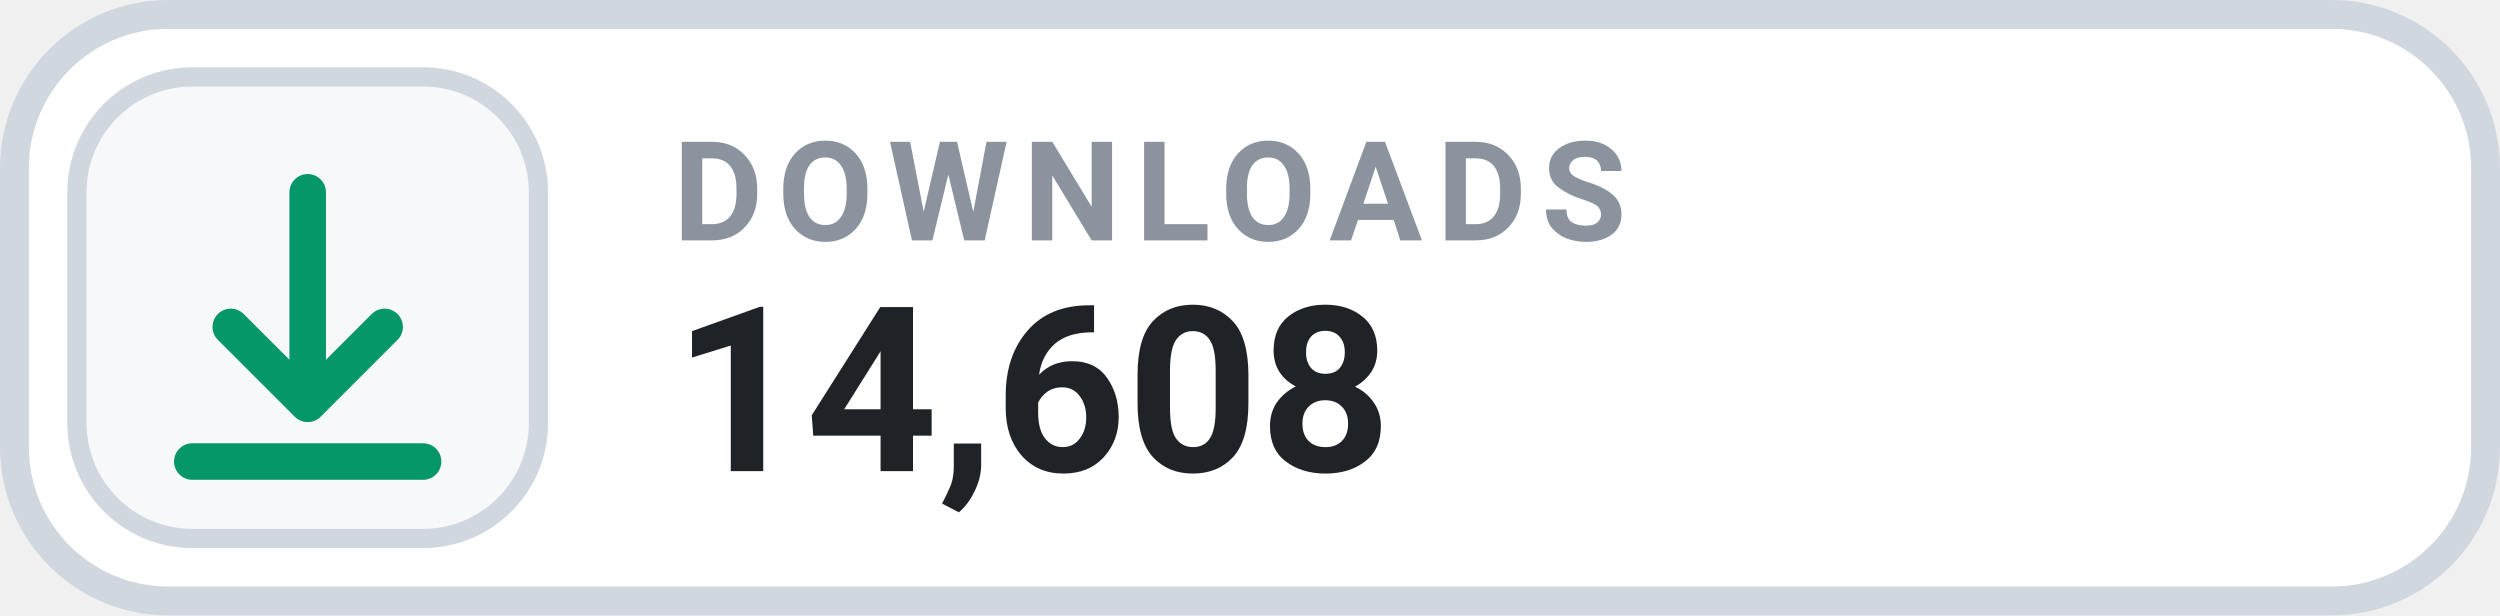
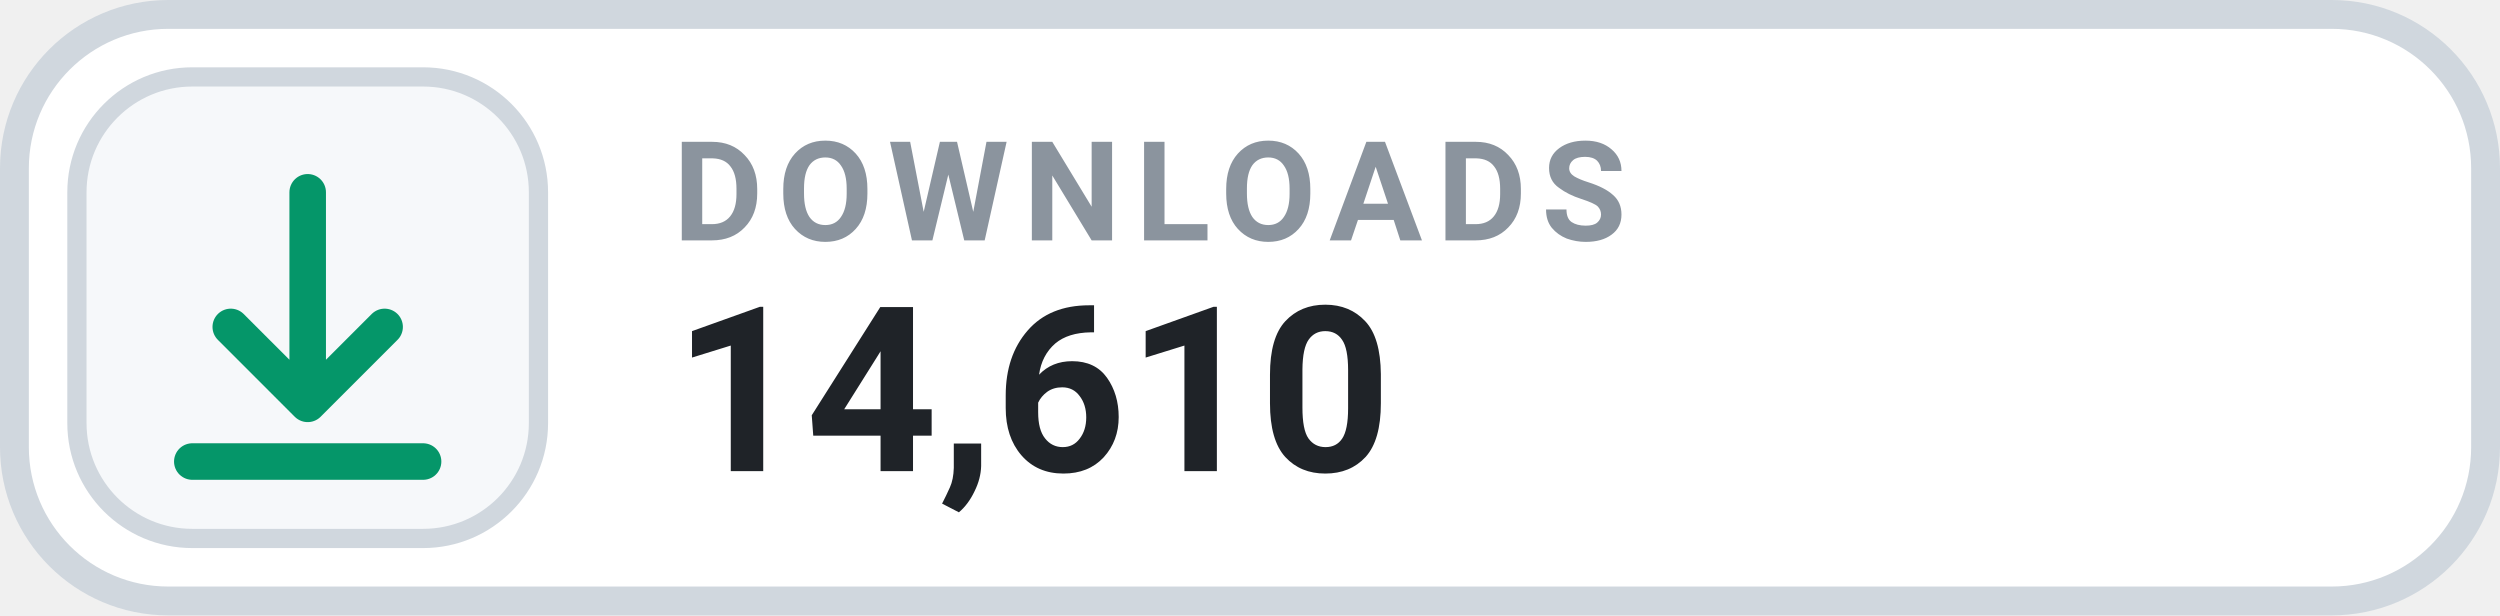
- <svg xmlns="http://www.w3.org/2000/svg" width="130" height="32" viewBox="0 0 130 32" role="img" aria-label="DOWNLOADS 14,608">
+ <svg xmlns="http://www.w3.org/2000/svg" width="130" height="32" viewBox="0 0 130 32" role="img" aria-label="DOWNLOADS 14,610">
  <rect x=".75" y=".75" width="128.5" height="30.5" rx="8" fill="#FFFFFF" stroke="#D0D7DE" stroke-width="1.5" />
  <rect x="4" y="4" width="24" height="24" rx="6" fill="#F6F8FA" stroke="#D0D7DE" stroke-width="1" />
  <g transform="translate(16 16)" style="color:#059669;">
    <path d="M0 -6 v11 m0 0 l4 -4 m-4 4 l-4 -4 M-6 8 h12" fill="none" stroke="currentColor" stroke-width="1.9" stroke-linecap="round" stroke-linejoin="round" />
  </g>
  <text x="35" y="12.5" fill="#8B949E" font-family="-apple-system,BlinkMacSystemFont,'Segoe UI',Roboto,Helvetica,Arial,sans-serif" font-size="7.2" font-weight="700" letter-spacing=".75">DOWNLOADS</text>
-   <text x="35" y="24.5" fill="#1F2328" font-family="-apple-system,BlinkMacSystemFont,'Segoe UI',Roboto,Helvetica,Arial,sans-serif" font-size="12" font-weight="700">14,608</text>
+   <text x="35" y="24.5" fill="#1F2328" font-family="-apple-system,BlinkMacSystemFont,'Segoe UI',Roboto,Helvetica,Arial,sans-serif" font-size="12" font-weight="700">14,610</text>
</svg>
